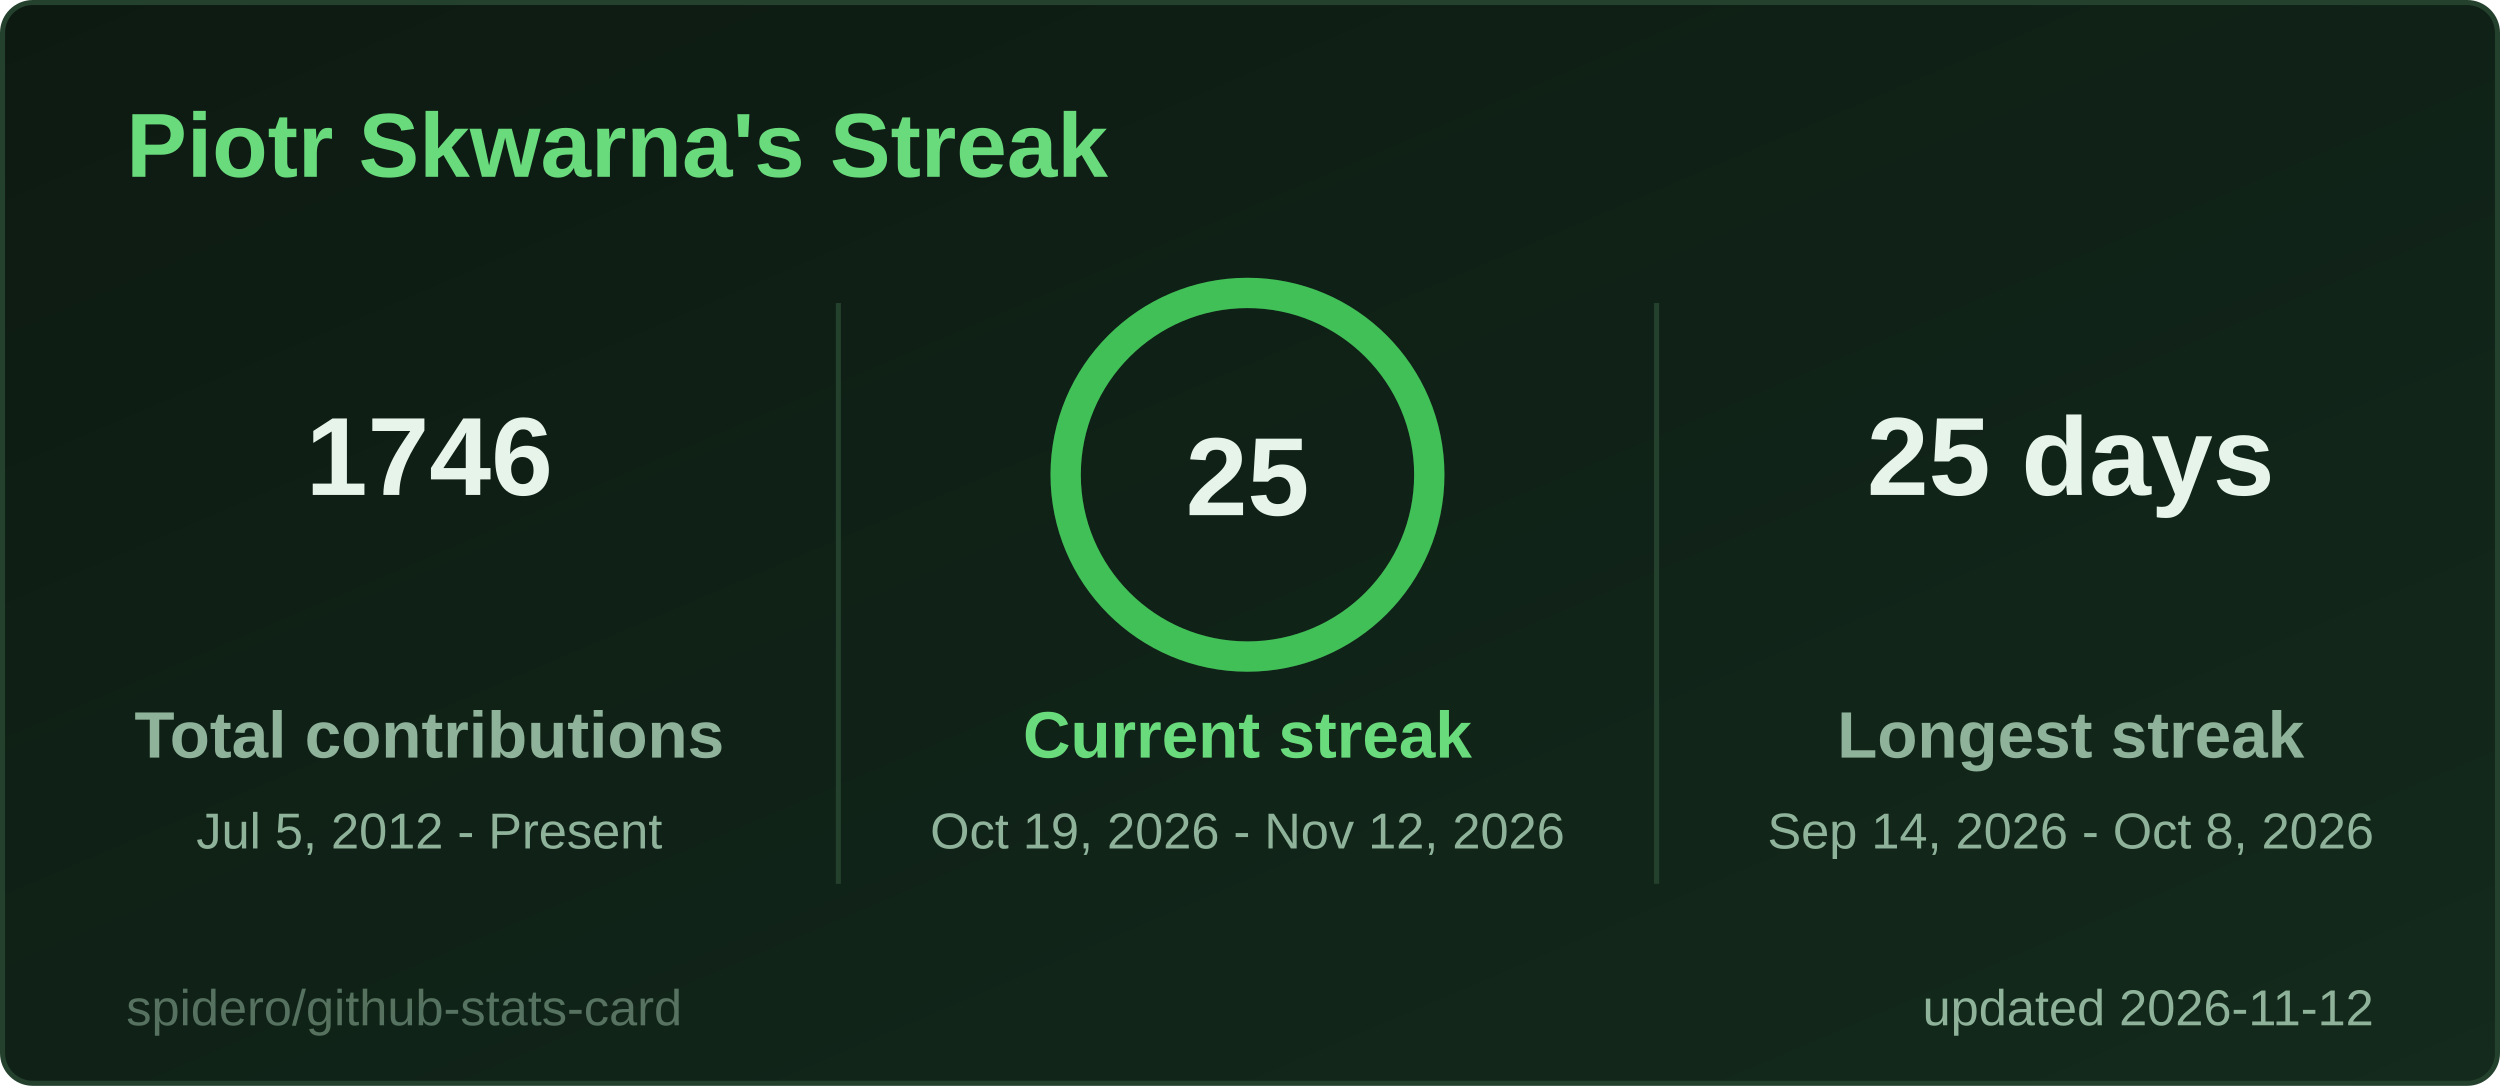
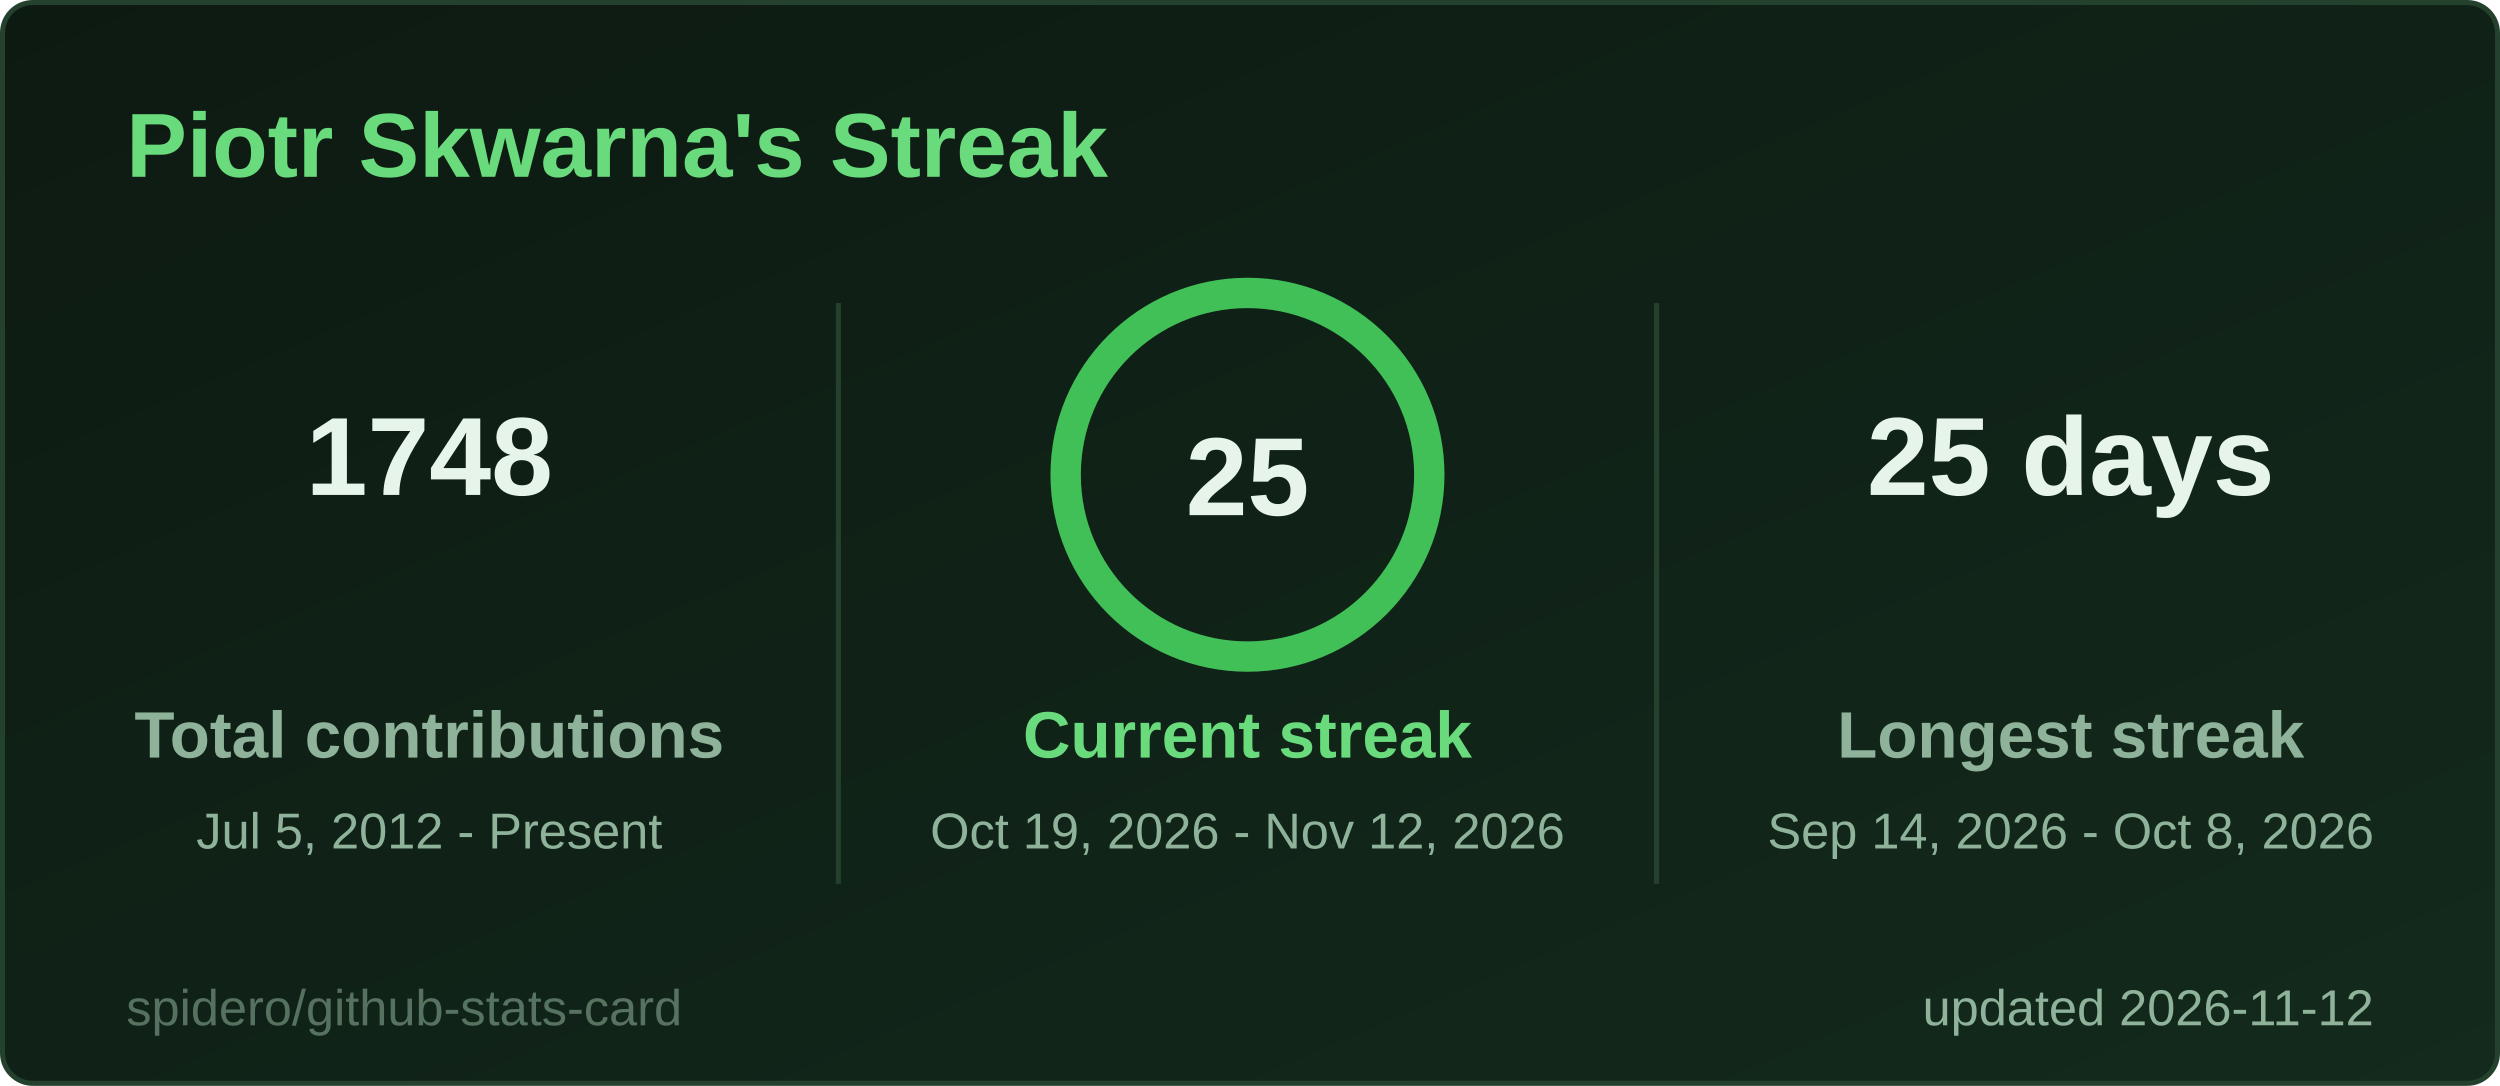
<svg xmlns="http://www.w3.org/2000/svg" width="495" height="215" viewBox="0 0 495 215" role="img" aria-label="Piotr Skwarna's Streak">
  <style>
  .title { font: 600 18px 'Segoe UI', Ubuntu, 'Helvetica Neue', Arial, sans-serif; fill: #69db7c; }
  .label { font: 600 13px 'Segoe UI', Ubuntu, 'Helvetica Neue', Arial, sans-serif; fill: #8fb39a; }
  .value { font: 700 13px 'Segoe UI', Ubuntu, 'Helvetica Neue', Arial, sans-serif; fill: #e6f4ea; }
  .big { font: 700 22px 'Segoe UI', Ubuntu, 'Helvetica Neue', Arial, sans-serif; fill: #e6f4ea; }
  .small { font: 400 10px 'Segoe UI', Ubuntu, 'Helvetica Neue', Arial, sans-serif; fill: #8fb39a; }
  .credit { opacity: .55; }
  /* Visible by default; the animation only fades in from 0 (no-animation renderers show the final state) */
  .fade { animation: fade .5s ease-in-out backwards; }
  @keyframes fade { from { opacity: 0; } }
  @media (prefers-reduced-motion: reduce) { * { animation: none !important; } }

</style>
  <defs>
    <linearGradient id="bg" x1="0" y1="0" x2="1" y2="1">
      <stop offset="0" stop-color="#0d1a12" />
      <stop offset="1" stop-color="#132a1c" />
    </linearGradient>
  </defs>
  <rect x="0.5" y="0.5" width="494" height="214" rx="6" fill="url(#bg)" stroke="#24412d" />
  <text x="25" y="35" class="title">Piotr Skwarna's Streak</text>
  <g class="fade" style="animation-delay:150ms">
-     <text x="85" y="98" text-anchor="middle" class="big">1746</text>
+     <text x="85" y="98" text-anchor="middle" class="big">1748</text>
    <text x="85" y="150" text-anchor="middle" class="label">Total contributions</text>
    <text x="85" y="168" text-anchor="middle" class="small">Jul 5, 2012 - Present</text>
  </g>
  <g class="fade" style="animation-delay:400ms">
    <text x="410" y="98" text-anchor="middle" class="big">25 days</text>
    <text x="410" y="150" text-anchor="middle" class="label">Longest streak</text>
    <text x="410" y="168" text-anchor="middle" class="small">Sep 14, 2026 - Oct 8, 2026</text>
  </g>
  <line x1="166" y1="60" x2="166" y2="175" stroke="#24412d" />
  <line x1="328" y1="60" x2="328" y2="175" stroke="#24412d" />
  <style>
  .ring247x94 { stroke-dasharray: 226.2; stroke-dashoffset: 0.0; animation: ring247x94 1.2s ease-out backwards; }
  @keyframes ring247x94 { from { stroke-dashoffset: 226.2; } }
</style>
  <circle cx="247" cy="94" r="36" fill="none" stroke="#1f3a27" stroke-width="6" />
  <circle class="ring247x94" cx="247" cy="94" r="36" fill="none" stroke="#40c057" stroke-width="6" stroke-linecap="round" transform="rotate(-90 247 94)" />
  <text x="247" y="102" text-anchor="middle" class="big">25</text>
  <g class="fade" style="animation-delay:250ms">
    <text x="247" y="150" text-anchor="middle" class="label" style="fill:#69db7c">Current streak</text>
    <text x="247" y="168" text-anchor="middle" class="small">Oct 19, 2026 - Nov 12, 2026</text>
  </g>
  <text x="470" y="203" text-anchor="end" class="small">updated 2026-11-12</text>
  <a href="https://github.com/spidero/github-stats-card" target="_blank">
    <text x="25" y="203" class="small credit">spidero/github-stats-card</text>
  </a>
</svg>
